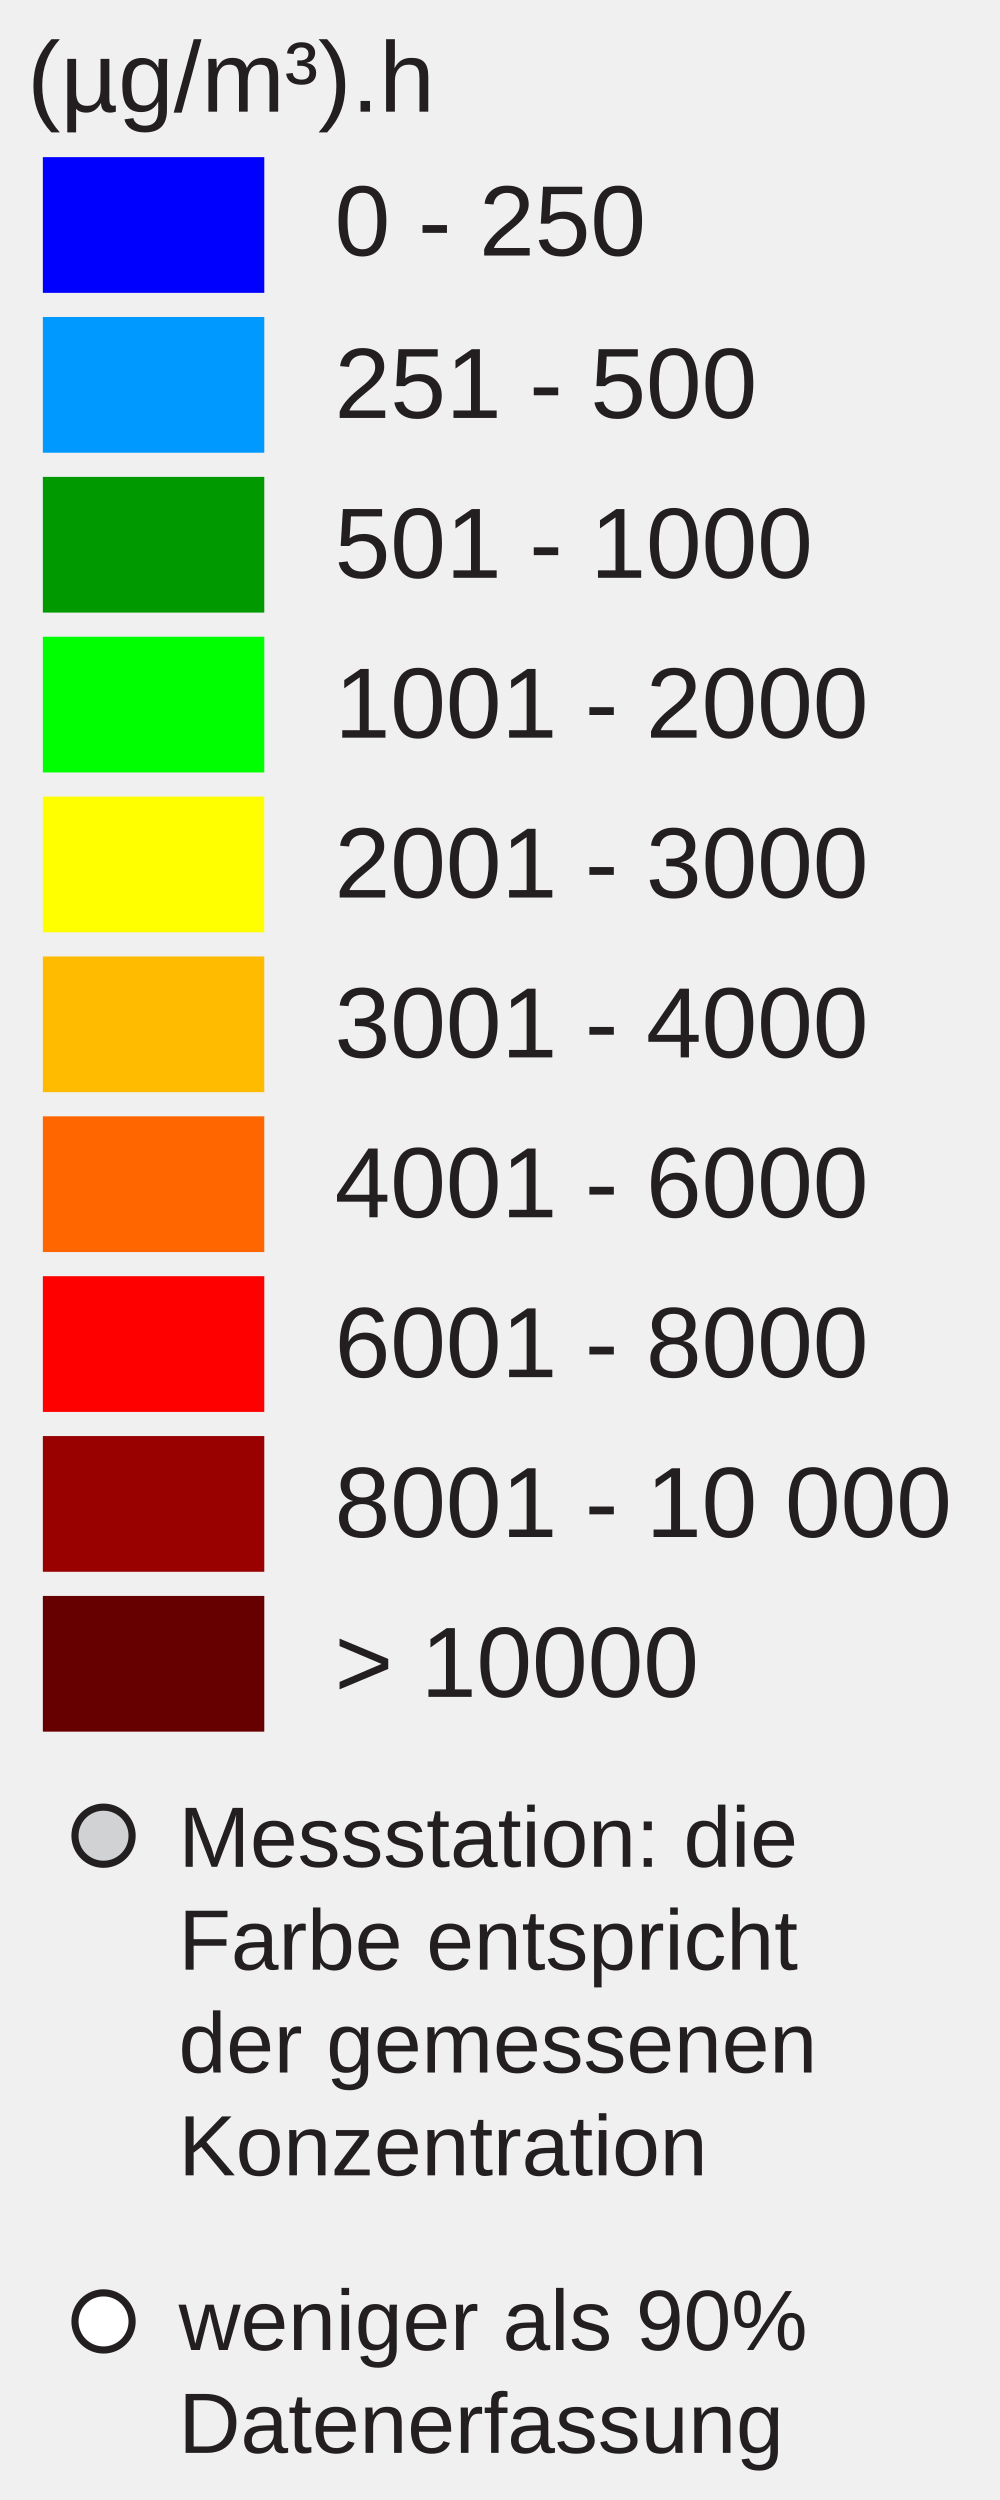
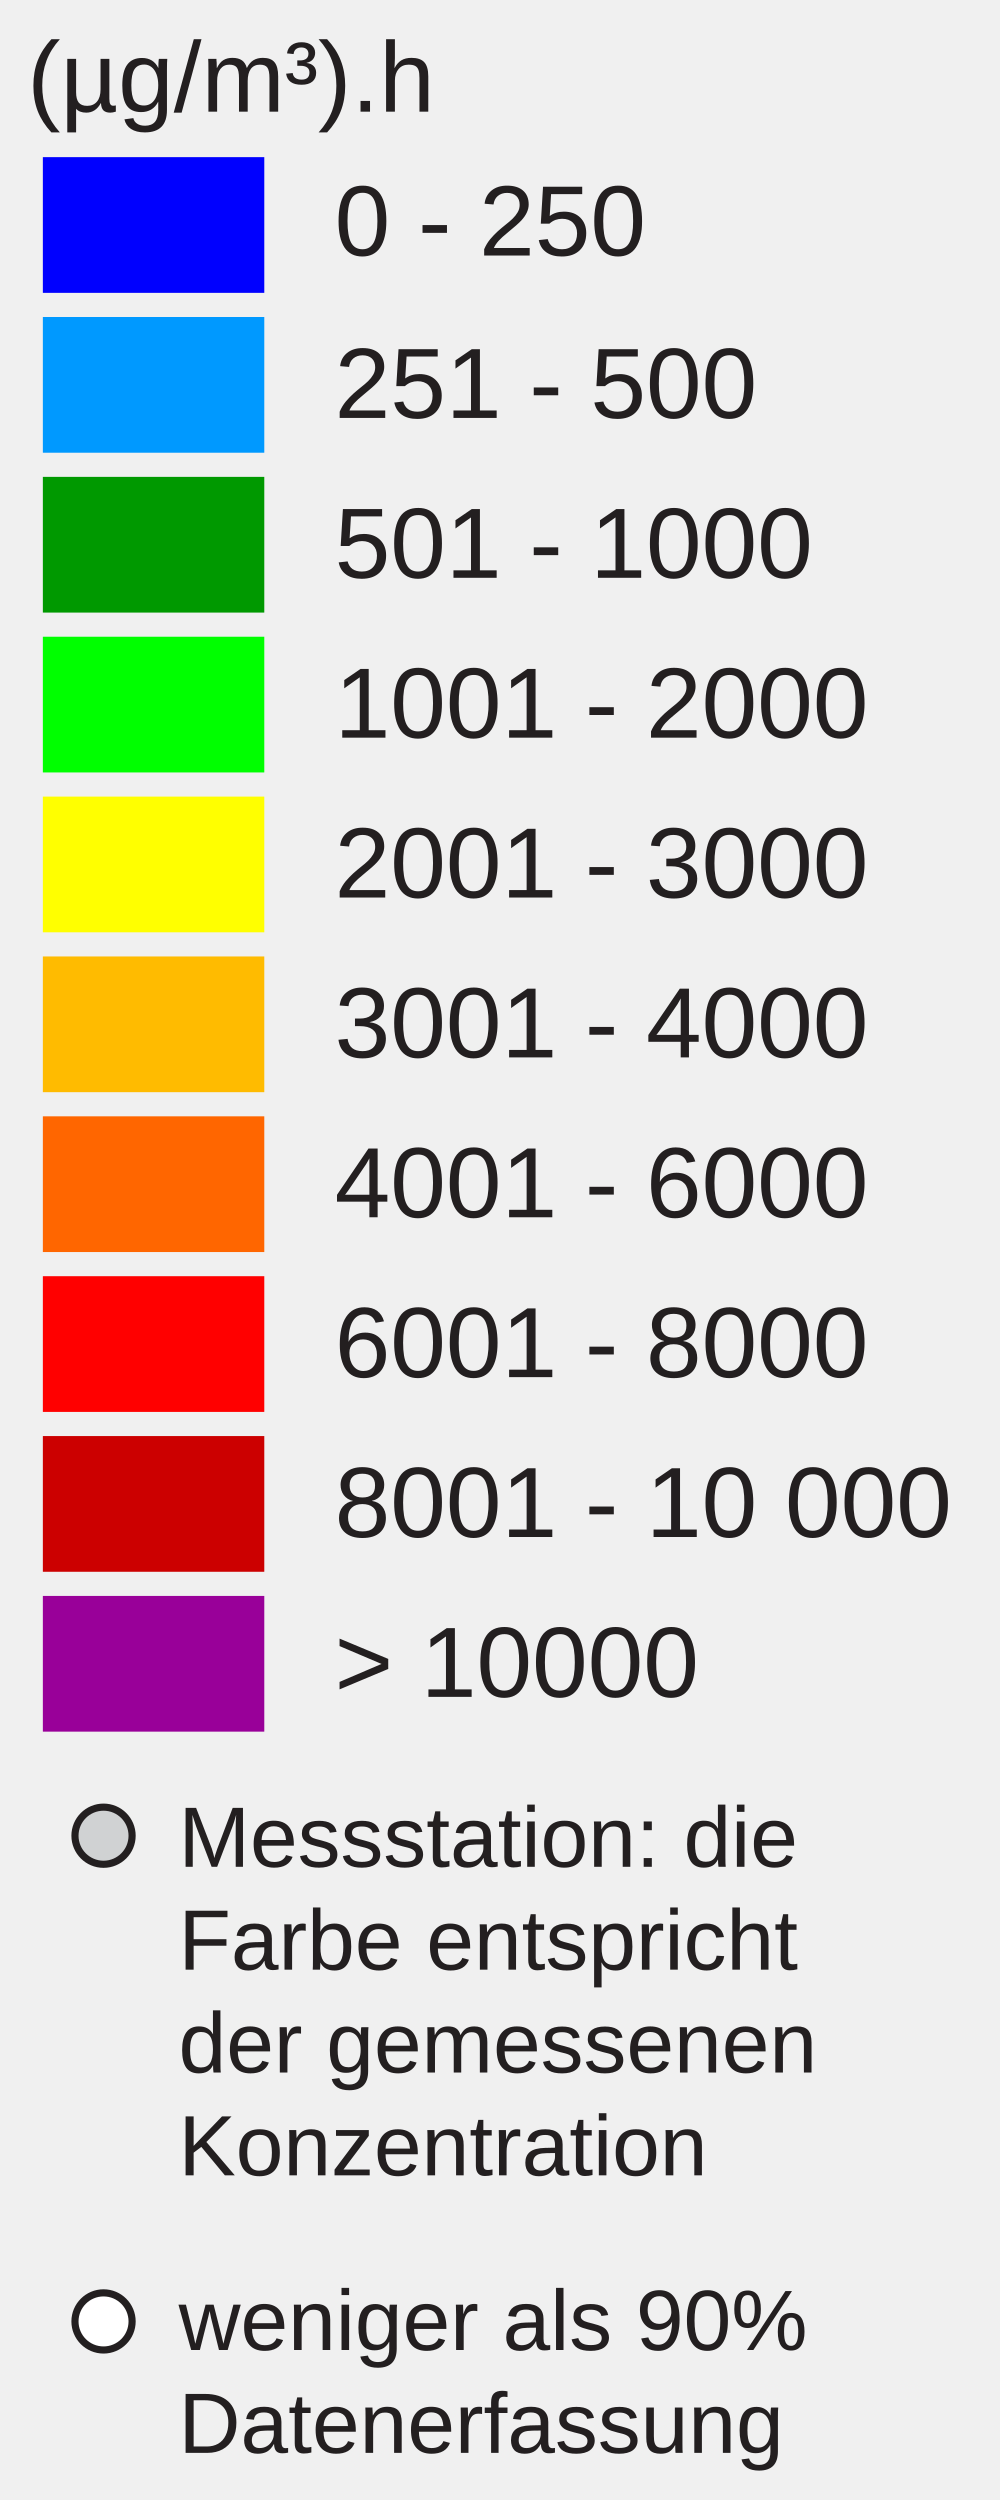
<svg xmlns="http://www.w3.org/2000/svg" version="1.1" id="Layer_1" x="0px" y="0px" width="140px" height="350px" viewBox="0 0 140 350" enable-background="new 0 0 140 350" xml:space="preserve">
  <rect x="6" y="22" fill="#0000FF" width="31" height="19" />
  <rect x="6" y="44.381" fill="#0099FF" width="31" height="19" />
  <rect x="6" y="66.762" fill="#009900" width="31" height="19" />
  <rect x="6" y="89.143" fill="#00FF00" width="31" height="19" />
  <rect x="6" y="111.524" fill="#FFFF00" width="31" height="19" />
  <rect x="6" y="133.905" fill="#FFBB00" width="31" height="19" />
  <rect x="6" y="156.286" fill="#FF6600" width="31" height="19" />
  <rect x="6" y="178.668" fill="#FF0000" width="31" height="19" />
-   <rect x="6" y="201.049" fill="#990000" width="31" height="19" />
-   <rect x="6" y="223.430" fill="#660000" width="31" height="19" />
+   <rect x="6" y="201.049" fill="#CC0000" width="31" height="19" />
+   <rect x="6" y="223.430" fill="#990099" width="31" height="19" />
  <text transform="matrix(1 0 0 1 46.853 35.7705)" fill="#231F20" font-family="Arial" font-size="14">0 - 250</text>
  <text transform="matrix(1 0 0 1 46.853 58.5112)" fill="#231F20" font-family="Arial" font-size="14">251 - 500</text>
  <text transform="matrix(1 0 0 1 46.853 80.8926)" fill="#231F20" font-family="Arial" font-size="14">501 - 1000</text>
  <text transform="matrix(1 0 0 1 46.853 103.2734)" fill="#231F20" font-family="Arial" font-size="14">1001 - 2000</text>
  <text transform="matrix(1 0 0 1 46.853 125.6548)" fill="#231F20" font-family="Arial" font-size="14">2001 - 3000</text>
  <text transform="matrix(1 0 0 1 46.853 148.0352)" fill="#231F20" font-family="Arial" font-size="14">3001 - 4000</text>
  <text transform="matrix(1 0 0 1 46.853 170.417)" fill="#231F20" font-family="Arial" font-size="14">4001 - 6000</text>
  <text transform="matrix(1 0 0 1 46.853 192.7988)" fill="#231F20" font-family="Arial" font-size="14">6001 - 8000</text>
  <text transform="matrix(1 0 0 1 46.853 215.1797)" fill="#231F20" font-family="Arial" font-size="14">8001 - 10 000</text>
  <text transform="matrix(1 0 0 1 46.853 237.5606)" fill="#231F20" font-family="Arial" font-size="14">&gt; 10000</text>
  <text font-size="14" font-family="Arial" transform="translate(3.8027 15.631)" fill="#231F20">(µg/m³).h</text>
  <circle fill="#D0D2D3" stroke="#231F20" stroke-miterlimit="10" cx="14.495" cy="257" r="4" />
  <circle fill="#FFFFFF" stroke="#231F20" stroke-miterlimit="10" cx="14.495" cy="325" r="4" />
  <text font-size="12" font-family="Arial" transform="translate(25 261.35)" fill="#231F20">Messstation: die</text>
  <text font-size="12" font-family="Arial" transform="translate(25 275.75)" fill="#231F20">Farbe entspricht</text>
  <text font-size="12" font-family="Arial" transform="translate(25 290.15)" fill="#231F20">der gemessenen</text>
  <text font-size="12" font-family="Arial" transform="translate(25 304.55)" fill="#231F20">Konzentration</text>
  <text font-size="12" font-family="Arial" transform="translate(25 329)" fill="#231F20">weniger als 90%</text>
  <text font-size="12" font-family="Arial" transform="translate(25 343.4)" fill="#231F20">Datenerfassung</text>
</svg>
